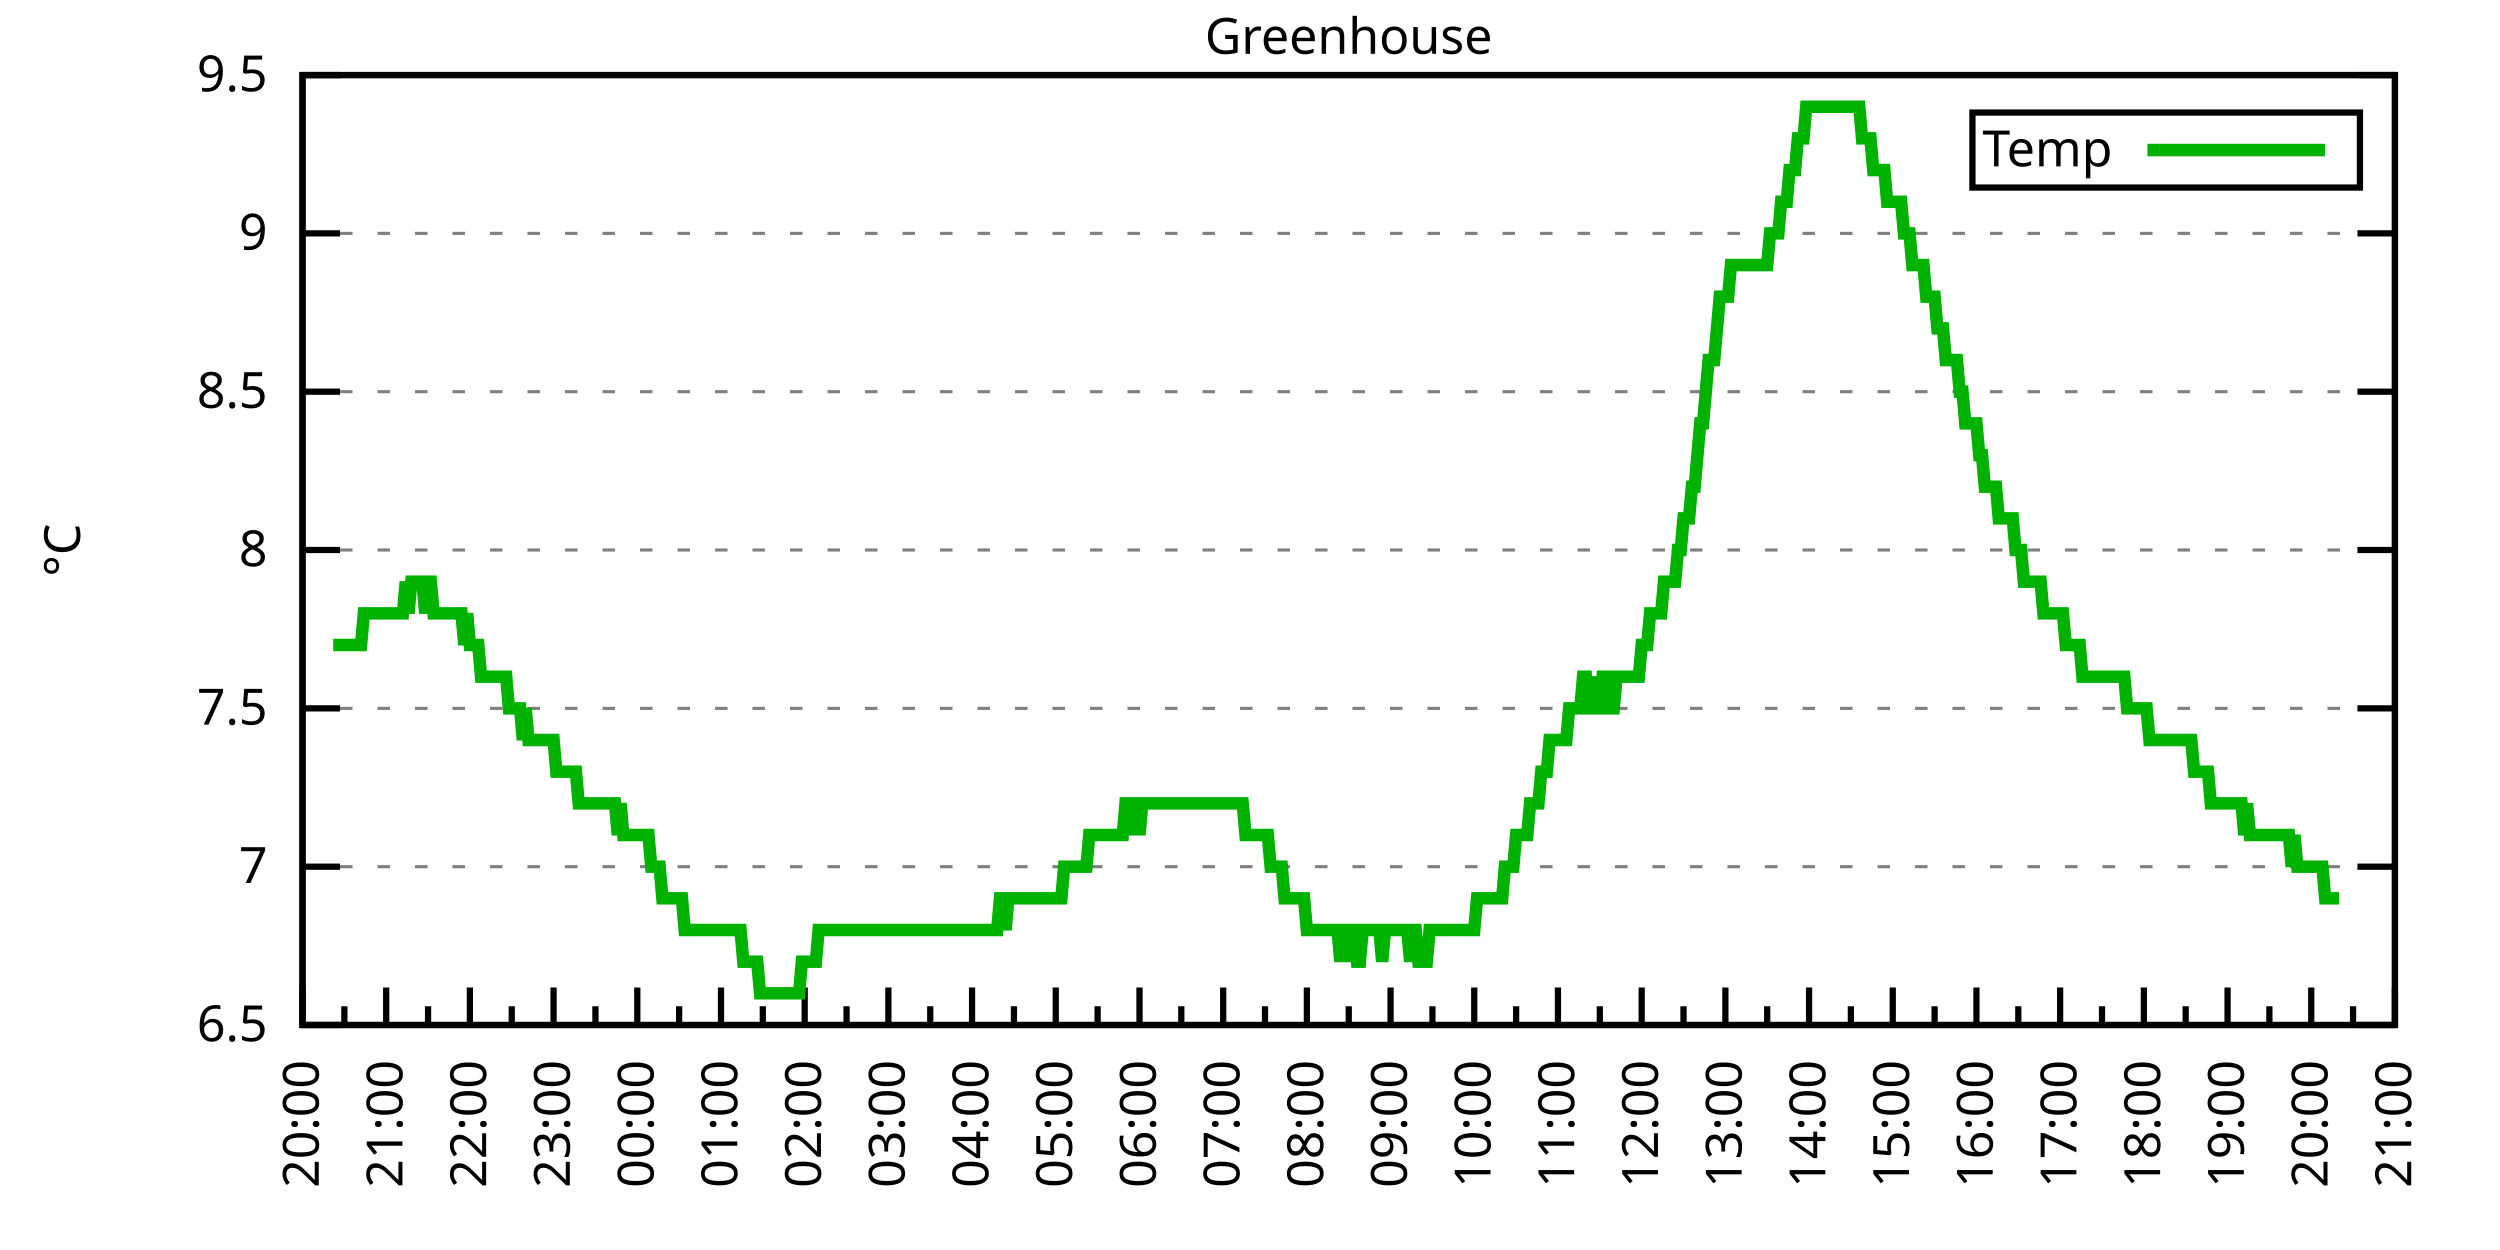
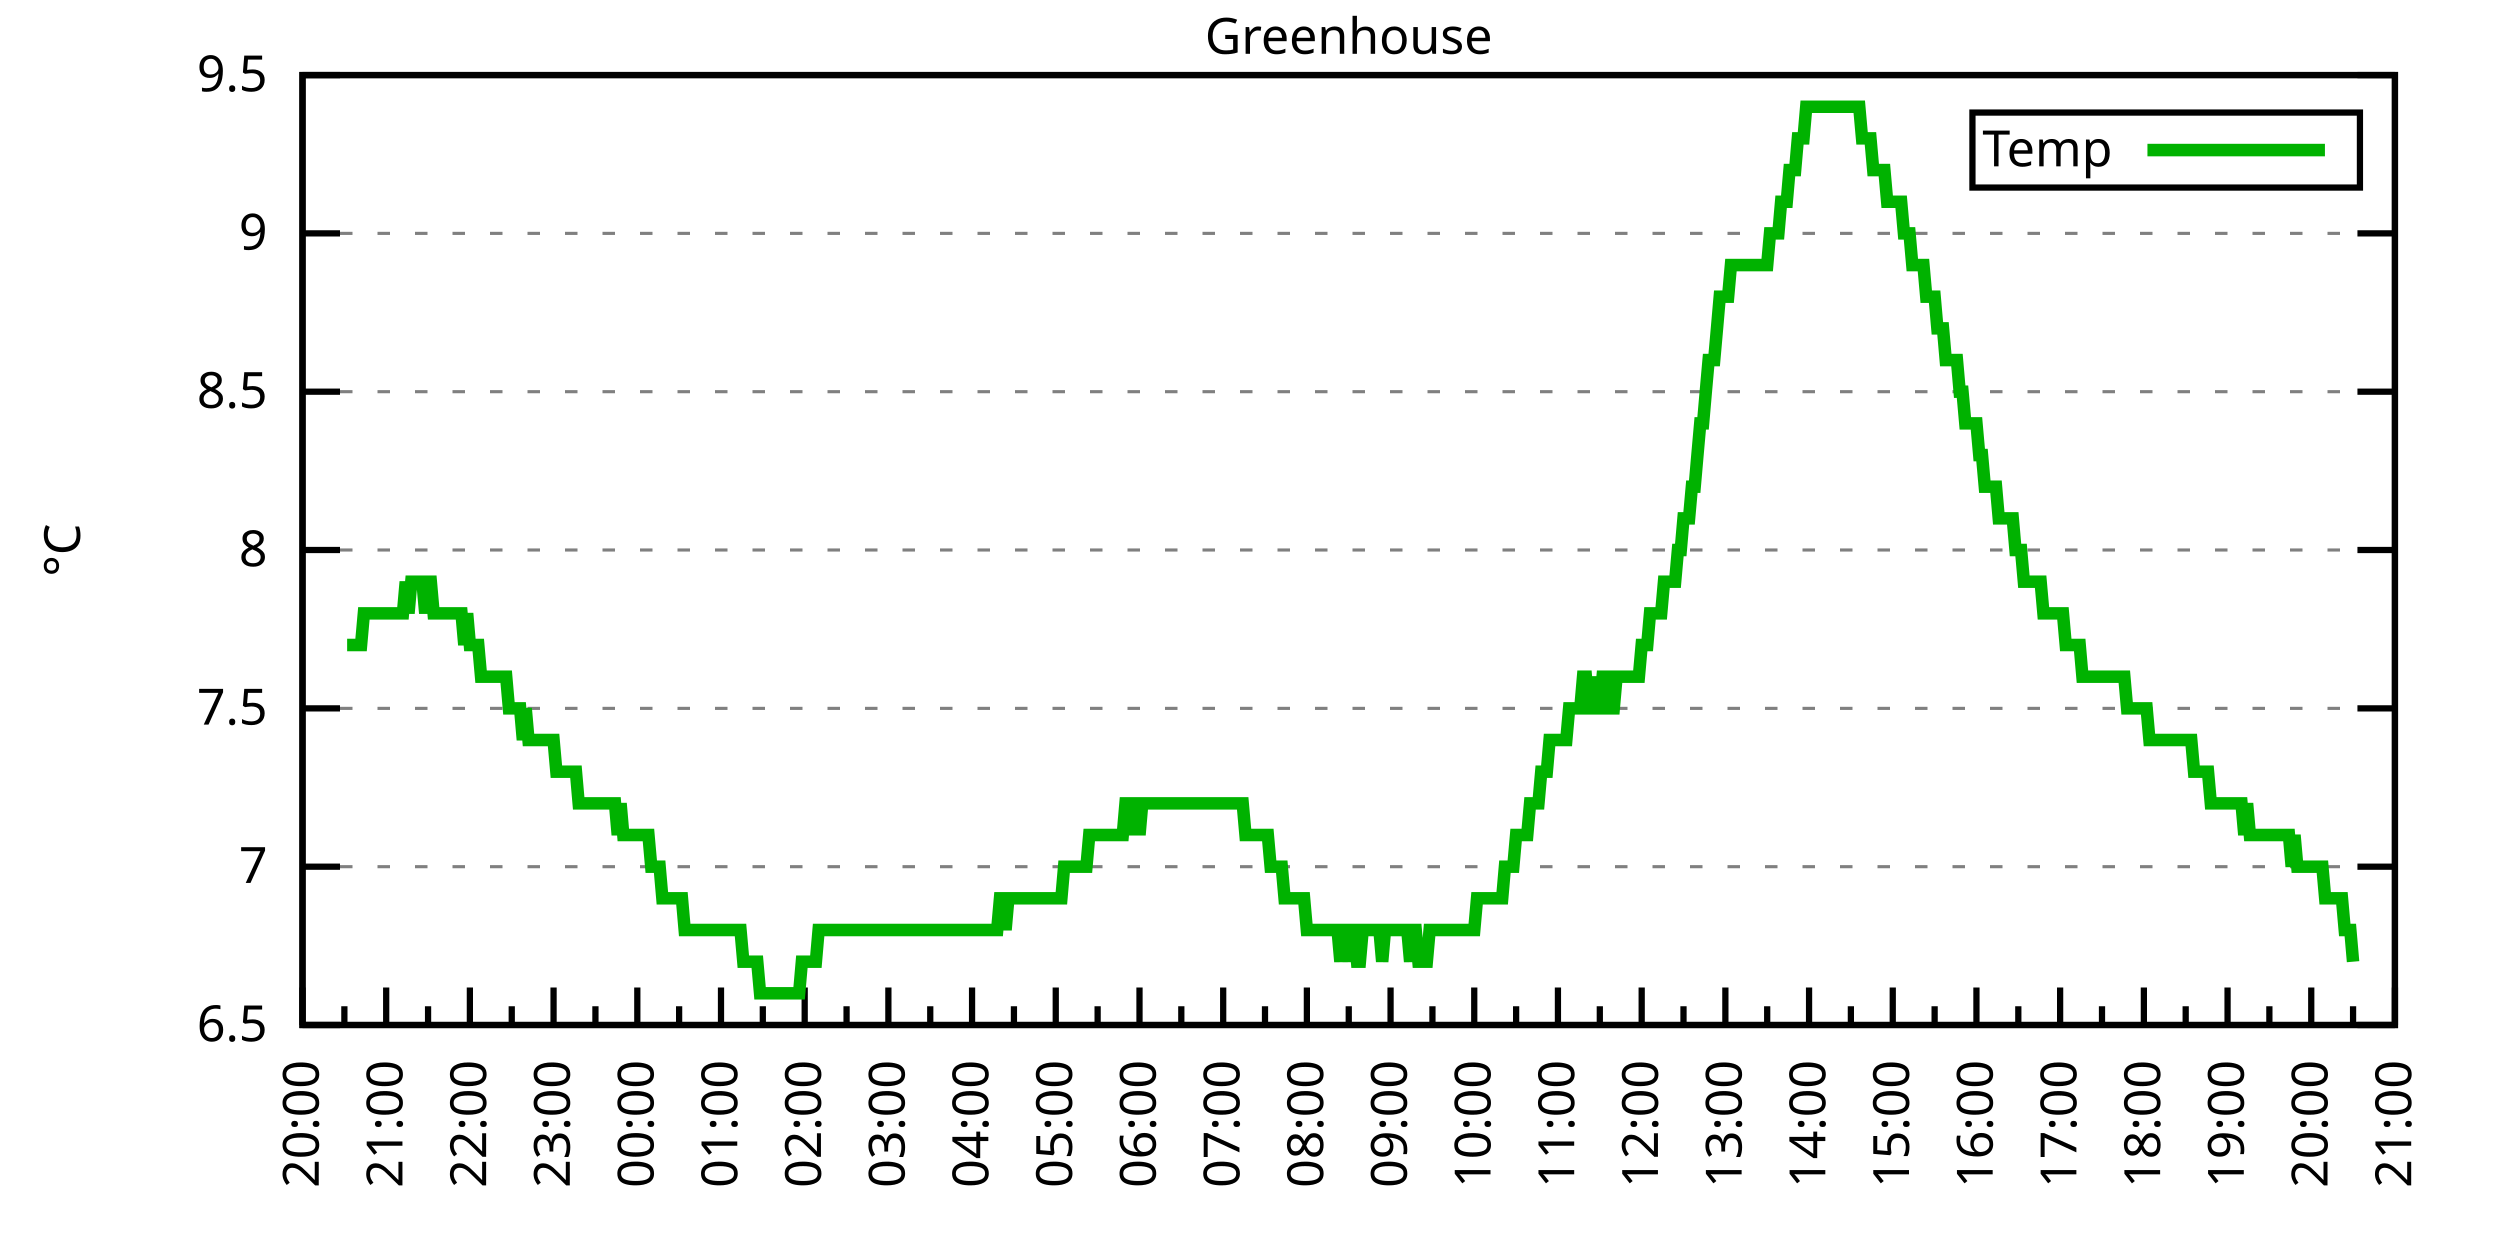
<svg xmlns="http://www.w3.org/2000/svg" xmlns:xlink="http://www.w3.org/1999/xlink" width="400" height="200" viewBox="0 0 400 200">
  <g id="gnuplot_canvas">
    <rect x="0" y="0" width="400" height="200" fill="none" />
    <defs>
      <circle id="gpDot" r="0.5" stroke-width="0.5" stroke="currentColor" />
      <path id="gpPt0" stroke-width="0.333" stroke="currentColor" d="M-1,0 h2 M0,-1 v2" />
      <path id="gpPt1" stroke-width="0.333" stroke="currentColor" d="M-1,-1 L1,1 M1,-1 L-1,1" />
      <path id="gpPt2" stroke-width="0.333" stroke="currentColor" d="M-1,0 L1,0 M0,-1 L0,1 M-1,-1 L1,1 M-1,1 L1,-1" />
      <rect id="gpPt3" stroke-width="0.333" stroke="currentColor" x="-1" y="-1" width="2" height="2" />
      <rect id="gpPt4" stroke-width="0.333" stroke="currentColor" fill="currentColor" x="-1" y="-1" width="2" height="2" />
      <circle id="gpPt5" stroke-width="0.333" stroke="currentColor" cx="0" cy="0" r="1" />
      <use xlink:href="#gpPt5" id="gpPt6" fill="currentColor" stroke="none" />
      <path id="gpPt7" stroke-width="0.333" stroke="currentColor" d="M0,-1.33 L-1.33,0.67 L1.33,0.67 z" />
      <use xlink:href="#gpPt7" id="gpPt8" fill="currentColor" stroke="none" />
      <use xlink:href="#gpPt7" id="gpPt9" stroke="currentColor" transform="rotate(180)" />
      <use xlink:href="#gpPt9" id="gpPt10" fill="currentColor" stroke="none" />
      <use xlink:href="#gpPt3" id="gpPt11" stroke="currentColor" transform="rotate(45)" />
      <use xlink:href="#gpPt11" id="gpPt12" fill="currentColor" stroke="none" />
      <path id="gpPt13" stroke-width="0.333" stroke="currentColor" d="M0,1.330 L1.265,0.411 L0.782,-1.067 L-0.782,-1.076 L-1.265,0.411 z" />
      <use xlink:href="#gpPt13" id="gpPt14" fill="currentColor" stroke="none" />
      <filter id="textbox" filterUnits="objectBoundingBox" x="0" y="0" height="1" width="1">
        <feFlood flood-color="white" flood-opacity="1" result="bgnd" />
        <feComposite in="SourceGraphic" in2="bgnd" operator="atop" />
      </filter>
      <filter id="greybox" filterUnits="objectBoundingBox" x="0" y="0" height="1" width="1">
        <feFlood flood-color="lightgrey" flood-opacity="1" result="grey" />
        <feComposite in="SourceGraphic" in2="grey" operator="atop" />
      </filter>
    </defs>
    <g fill="none" color="white" stroke="currentColor" stroke-width="1.00" stroke-linecap="butt" stroke-linejoin="miter">
</g>
    <g fill="none" color="black" stroke="currentColor" stroke-width="1.00" stroke-linecap="butt" stroke-linejoin="miter">
      <g stroke="none" shape-rendering="crispEdges">
        <polygon fill="rgb(255, 255, 255)" points="48.40,164.00 383.18,164.00 383.18,12.02 48.40,12.02 " />
      </g>
    </g>
    <g fill="none" color="black" stroke="currentColor" stroke-width="1.00" stroke-linecap="butt" stroke-linejoin="miter">
</g>
    <g fill="none" color="black" stroke="black" stroke-width="0.50" stroke-linecap="butt" stroke-linejoin="miter">
</g>
    <g fill="none" color="gray" stroke="currentColor" stroke-width="0.50" stroke-linecap="butt" stroke-linejoin="miter">
      <path stroke="gray" stroke-dasharray="2,4" class="gridline" d="M48.40,164.00 L383.19,164.00  " />
    </g>
    <g fill="none" color="gray" stroke="gray" stroke-width="1.00" stroke-linecap="butt" stroke-linejoin="miter">
</g>
    <g fill="none" color="black" stroke="currentColor" stroke-width="1.00" stroke-linecap="butt" stroke-linejoin="miter">
      <path stroke="black" d="M48.40,164.00 L54.40,164.00 M383.19,164.00 L377.19,164.00  " />
      <g transform="translate(42.80,166.60)" stroke="none" fill="black" font-family="Sans" font-size="8.00" text-anchor="end">
        <text>
          <tspan font-family="Sans"> 6.5</tspan>
        </text>
      </g>
    </g>
    <g fill="none" color="black" stroke="currentColor" stroke-width="1.00" stroke-linecap="butt" stroke-linejoin="miter">
</g>
    <g fill="none" color="black" stroke="black" stroke-width="0.50" stroke-linecap="butt" stroke-linejoin="miter">
</g>
    <g fill="none" color="gray" stroke="currentColor" stroke-width="0.50" stroke-linecap="butt" stroke-linejoin="miter">
      <path stroke="gray" stroke-dasharray="2,4" class="gridline" d="M48.40,138.67 L383.19,138.67  " />
    </g>
    <g fill="none" color="gray" stroke="gray" stroke-width="1.00" stroke-linecap="butt" stroke-linejoin="miter">
</g>
    <g fill="none" color="black" stroke="currentColor" stroke-width="1.00" stroke-linecap="butt" stroke-linejoin="miter">
      <path stroke="black" d="M48.40,138.67 L54.40,138.67 M383.19,138.67 L377.19,138.67  " />
      <g transform="translate(42.80,141.27)" stroke="none" fill="black" font-family="Sans" font-size="8.00" text-anchor="end">
        <text>
          <tspan font-family="Sans"> 7</tspan>
        </text>
      </g>
    </g>
    <g fill="none" color="black" stroke="currentColor" stroke-width="1.00" stroke-linecap="butt" stroke-linejoin="miter">
</g>
    <g fill="none" color="black" stroke="black" stroke-width="0.50" stroke-linecap="butt" stroke-linejoin="miter">
</g>
    <g fill="none" color="gray" stroke="currentColor" stroke-width="0.50" stroke-linecap="butt" stroke-linejoin="miter">
      <path stroke="gray" stroke-dasharray="2,4" class="gridline" d="M48.40,113.34 L383.19,113.34  " />
    </g>
    <g fill="none" color="gray" stroke="gray" stroke-width="1.00" stroke-linecap="butt" stroke-linejoin="miter">
</g>
    <g fill="none" color="black" stroke="currentColor" stroke-width="1.00" stroke-linecap="butt" stroke-linejoin="miter">
      <path stroke="black" d="M48.40,113.34 L54.40,113.34 M383.19,113.34 L377.19,113.34  " />
      <g transform="translate(42.80,115.94)" stroke="none" fill="black" font-family="Sans" font-size="8.00" text-anchor="end">
        <text>
          <tspan font-family="Sans"> 7.5</tspan>
        </text>
      </g>
    </g>
    <g fill="none" color="black" stroke="currentColor" stroke-width="1.00" stroke-linecap="butt" stroke-linejoin="miter">
</g>
    <g fill="none" color="black" stroke="black" stroke-width="0.50" stroke-linecap="butt" stroke-linejoin="miter">
</g>
    <g fill="none" color="gray" stroke="currentColor" stroke-width="0.50" stroke-linecap="butt" stroke-linejoin="miter">
      <path stroke="gray" stroke-dasharray="2,4" class="gridline" d="M48.40,88.00 L383.19,88.00  " />
    </g>
    <g fill="none" color="gray" stroke="gray" stroke-width="1.00" stroke-linecap="butt" stroke-linejoin="miter">
</g>
    <g fill="none" color="black" stroke="currentColor" stroke-width="1.00" stroke-linecap="butt" stroke-linejoin="miter">
      <path stroke="black" d="M48.40,88.00 L54.40,88.00 M383.19,88.00 L377.19,88.00  " />
      <g transform="translate(42.80,90.60)" stroke="none" fill="black" font-family="Sans" font-size="8.00" text-anchor="end">
        <text>
          <tspan font-family="Sans"> 8</tspan>
        </text>
      </g>
    </g>
    <g fill="none" color="black" stroke="currentColor" stroke-width="1.00" stroke-linecap="butt" stroke-linejoin="miter">
</g>
    <g fill="none" color="black" stroke="black" stroke-width="0.50" stroke-linecap="butt" stroke-linejoin="miter">
</g>
    <g fill="none" color="gray" stroke="currentColor" stroke-width="0.50" stroke-linecap="butt" stroke-linejoin="miter">
      <path stroke="gray" stroke-dasharray="2,4" class="gridline" d="M48.40,62.67 L383.19,62.67  " />
    </g>
    <g fill="none" color="gray" stroke="gray" stroke-width="1.00" stroke-linecap="butt" stroke-linejoin="miter">
</g>
    <g fill="none" color="black" stroke="currentColor" stroke-width="1.00" stroke-linecap="butt" stroke-linejoin="miter">
      <path stroke="black" d="M48.40,62.67 L54.40,62.67 M383.19,62.67 L377.19,62.67  " />
      <g transform="translate(42.80,65.27)" stroke="none" fill="black" font-family="Sans" font-size="8.00" text-anchor="end">
        <text>
          <tspan font-family="Sans"> 8.5</tspan>
        </text>
      </g>
    </g>
    <g fill="none" color="black" stroke="currentColor" stroke-width="1.00" stroke-linecap="butt" stroke-linejoin="miter">
</g>
    <g fill="none" color="black" stroke="black" stroke-width="0.50" stroke-linecap="butt" stroke-linejoin="miter">
</g>
    <g fill="none" color="gray" stroke="currentColor" stroke-width="0.50" stroke-linecap="butt" stroke-linejoin="miter">
      <path stroke="gray" stroke-dasharray="2,4" class="gridline" d="M48.40,37.34 L383.19,37.34  " />
    </g>
    <g fill="none" color="gray" stroke="gray" stroke-width="1.00" stroke-linecap="butt" stroke-linejoin="miter">
</g>
    <g fill="none" color="black" stroke="currentColor" stroke-width="1.00" stroke-linecap="butt" stroke-linejoin="miter">
      <path stroke="black" d="M48.40,37.34 L54.40,37.34 M383.19,37.34 L377.19,37.34  " />
      <g transform="translate(42.80,39.94)" stroke="none" fill="black" font-family="Sans" font-size="8.00" text-anchor="end">
        <text>
          <tspan font-family="Sans"> 9</tspan>
        </text>
      </g>
    </g>
    <g fill="none" color="black" stroke="currentColor" stroke-width="1.00" stroke-linecap="butt" stroke-linejoin="miter">
</g>
    <g fill="none" color="black" stroke="black" stroke-width="0.50" stroke-linecap="butt" stroke-linejoin="miter">
</g>
    <g fill="none" color="gray" stroke="currentColor" stroke-width="0.50" stroke-linecap="butt" stroke-linejoin="miter">
      <path stroke="gray" stroke-dasharray="2,4" class="gridline" d="M48.40,12.01 L383.19,12.01  " />
    </g>
    <g fill="none" color="gray" stroke="gray" stroke-width="1.00" stroke-linecap="butt" stroke-linejoin="miter">
</g>
    <g fill="none" color="black" stroke="currentColor" stroke-width="1.00" stroke-linecap="butt" stroke-linejoin="miter">
      <path stroke="black" d="M48.40,12.01 L54.40,12.01 M383.19,12.01 L377.19,12.01  " />
      <g transform="translate(42.80,14.61)" stroke="none" fill="black" font-family="Sans" font-size="8.00" text-anchor="end">
        <text>
          <tspan font-family="Sans"> 9.5</tspan>
        </text>
      </g>
    </g>
    <g fill="none" color="black" stroke="currentColor" stroke-width="1.00" stroke-linecap="butt" stroke-linejoin="miter">
      <path stroke="black" d="M48.40,164.00 L48.40,158.00  " />
      <g transform="translate(51.00,169.60) rotate(270)" stroke="none" fill="black" font-family="Sans" font-size="8.00" text-anchor="end">
        <text>
          <tspan font-family="Sans">20:00</tspan>
        </text>
      </g>
    </g>
    <g fill="none" color="black" stroke="currentColor" stroke-width="1.00" stroke-linecap="butt" stroke-linejoin="miter">
      <path stroke="black" d="M55.10,164.00 L55.10,161.00 M61.79,164.00 L61.79,158.00  " />
      <g transform="translate(64.39,169.60) rotate(270)" stroke="none" fill="black" font-family="Sans" font-size="8.00" text-anchor="end">
        <text>
          <tspan font-family="Sans">21:00</tspan>
        </text>
      </g>
    </g>
    <g fill="none" color="black" stroke="currentColor" stroke-width="1.00" stroke-linecap="butt" stroke-linejoin="miter">
      <path stroke="black" d="M68.49,164.00 L68.49,161.00 M75.18,164.00 L75.18,158.00  " />
      <g transform="translate(77.78,169.60) rotate(270)" stroke="none" fill="black" font-family="Sans" font-size="8.00" text-anchor="end">
        <text>
          <tspan font-family="Sans">22:00</tspan>
        </text>
      </g>
    </g>
    <g fill="none" color="black" stroke="currentColor" stroke-width="1.00" stroke-linecap="butt" stroke-linejoin="miter">
      <path stroke="black" d="M81.88,164.00 L81.88,161.00 M88.57,164.00 L88.57,158.00  " />
      <g transform="translate(91.17,169.60) rotate(270)" stroke="none" fill="black" font-family="Sans" font-size="8.00" text-anchor="end">
        <text>
          <tspan font-family="Sans">23:00</tspan>
        </text>
      </g>
    </g>
    <g fill="none" color="black" stroke="currentColor" stroke-width="1.00" stroke-linecap="butt" stroke-linejoin="miter">
      <path stroke="black" d="M95.27,164.00 L95.27,161.00 M101.97,164.00 L101.97,158.00  " />
      <g transform="translate(104.57,169.60) rotate(270)" stroke="none" fill="black" font-family="Sans" font-size="8.00" text-anchor="end">
        <text>
          <tspan font-family="Sans">00:00</tspan>
        </text>
      </g>
    </g>
    <g fill="none" color="black" stroke="currentColor" stroke-width="1.00" stroke-linecap="butt" stroke-linejoin="miter">
      <path stroke="black" d="M108.66,164.00 L108.66,161.00 M115.36,164.00 L115.36,158.00  " />
      <g transform="translate(117.96,169.60) rotate(270)" stroke="none" fill="black" font-family="Sans" font-size="8.00" text-anchor="end">
        <text>
          <tspan font-family="Sans">01:00</tspan>
        </text>
      </g>
    </g>
    <g fill="none" color="black" stroke="currentColor" stroke-width="1.00" stroke-linecap="butt" stroke-linejoin="miter">
      <path stroke="black" d="M122.05,164.00 L122.05,161.00 M128.75,164.00 L128.75,158.00  " />
      <g transform="translate(131.35,169.60) rotate(270)" stroke="none" fill="black" font-family="Sans" font-size="8.00" text-anchor="end">
        <text>
          <tspan font-family="Sans">02:00</tspan>
        </text>
      </g>
    </g>
    <g fill="none" color="black" stroke="currentColor" stroke-width="1.00" stroke-linecap="butt" stroke-linejoin="miter">
      <path stroke="black" d="M135.45,164.00 L135.45,161.00 M142.14,164.00 L142.14,158.00  " />
      <g transform="translate(144.74,169.60) rotate(270)" stroke="none" fill="black" font-family="Sans" font-size="8.00" text-anchor="end">
        <text>
          <tspan font-family="Sans">03:00</tspan>
        </text>
      </g>
    </g>
    <g fill="none" color="black" stroke="currentColor" stroke-width="1.00" stroke-linecap="butt" stroke-linejoin="miter">
      <path stroke="black" d="M148.84,164.00 L148.84,161.00 M155.53,164.00 L155.53,158.00  " />
      <g transform="translate(158.13,169.60) rotate(270)" stroke="none" fill="black" font-family="Sans" font-size="8.00" text-anchor="end">
        <text>
          <tspan font-family="Sans">04:00</tspan>
        </text>
      </g>
    </g>
    <g fill="none" color="black" stroke="currentColor" stroke-width="1.00" stroke-linecap="butt" stroke-linejoin="miter">
      <path stroke="black" d="M162.23,164.00 L162.23,161.00 M168.92,164.00 L168.92,158.00  " />
      <g transform="translate(171.52,169.60) rotate(270)" stroke="none" fill="black" font-family="Sans" font-size="8.00" text-anchor="end">
        <text>
          <tspan font-family="Sans">05:00</tspan>
        </text>
      </g>
    </g>
    <g fill="none" color="black" stroke="currentColor" stroke-width="1.00" stroke-linecap="butt" stroke-linejoin="miter">
      <path stroke="black" d="M175.62,164.00 L175.62,161.00 M182.32,164.00 L182.32,158.00  " />
      <g transform="translate(184.92,169.60) rotate(270)" stroke="none" fill="black" font-family="Sans" font-size="8.00" text-anchor="end">
        <text>
          <tspan font-family="Sans">06:00</tspan>
        </text>
      </g>
    </g>
    <g fill="none" color="black" stroke="currentColor" stroke-width="1.00" stroke-linecap="butt" stroke-linejoin="miter">
      <path stroke="black" d="M189.01,164.00 L189.01,161.00 M195.71,164.00 L195.71,158.00  " />
      <g transform="translate(198.31,169.60) rotate(270)" stroke="none" fill="black" font-family="Sans" font-size="8.00" text-anchor="end">
        <text>
          <tspan font-family="Sans">07:00</tspan>
        </text>
      </g>
    </g>
    <g fill="none" color="black" stroke="currentColor" stroke-width="1.00" stroke-linecap="butt" stroke-linejoin="miter">
      <path stroke="black" d="M202.40,164.00 L202.40,161.00 M209.10,164.00 L209.10,158.00  " />
      <g transform="translate(211.70,169.60) rotate(270)" stroke="none" fill="black" font-family="Sans" font-size="8.00" text-anchor="end">
        <text>
          <tspan font-family="Sans">08:00</tspan>
        </text>
      </g>
    </g>
    <g fill="none" color="black" stroke="currentColor" stroke-width="1.00" stroke-linecap="butt" stroke-linejoin="miter">
      <path stroke="black" d="M215.80,164.00 L215.80,161.00 M222.49,164.00 L222.49,158.00  " />
      <g transform="translate(225.09,169.60) rotate(270)" stroke="none" fill="black" font-family="Sans" font-size="8.00" text-anchor="end">
        <text>
          <tspan font-family="Sans">09:00</tspan>
        </text>
      </g>
    </g>
    <g fill="none" color="black" stroke="currentColor" stroke-width="1.00" stroke-linecap="butt" stroke-linejoin="miter">
      <path stroke="black" d="M229.19,164.00 L229.19,161.00 M235.88,164.00 L235.88,158.00  " />
      <g transform="translate(238.48,169.60) rotate(270)" stroke="none" fill="black" font-family="Sans" font-size="8.00" text-anchor="end">
        <text>
          <tspan font-family="Sans">10:00</tspan>
        </text>
      </g>
    </g>
    <g fill="none" color="black" stroke="currentColor" stroke-width="1.00" stroke-linecap="butt" stroke-linejoin="miter">
      <path stroke="black" d="M242.58,164.00 L242.58,161.00 M249.27,164.00 L249.27,158.00  " />
      <g transform="translate(251.87,169.60) rotate(270)" stroke="none" fill="black" font-family="Sans" font-size="8.00" text-anchor="end">
        <text>
          <tspan font-family="Sans">11:00</tspan>
        </text>
      </g>
    </g>
    <g fill="none" color="black" stroke="currentColor" stroke-width="1.00" stroke-linecap="butt" stroke-linejoin="miter">
      <path stroke="black" d="M255.97,164.00 L255.97,161.00 M262.67,164.00 L262.67,158.00  " />
      <g transform="translate(265.27,169.60) rotate(270)" stroke="none" fill="black" font-family="Sans" font-size="8.00" text-anchor="end">
        <text>
          <tspan font-family="Sans">12:00</tspan>
        </text>
      </g>
    </g>
    <g fill="none" color="black" stroke="currentColor" stroke-width="1.00" stroke-linecap="butt" stroke-linejoin="miter">
      <path stroke="black" d="M269.36,164.00 L269.36,161.00 M276.06,164.00 L276.06,158.00  " />
      <g transform="translate(278.66,169.60) rotate(270)" stroke="none" fill="black" font-family="Sans" font-size="8.00" text-anchor="end">
        <text>
          <tspan font-family="Sans">13:00</tspan>
        </text>
      </g>
    </g>
    <g fill="none" color="black" stroke="currentColor" stroke-width="1.00" stroke-linecap="butt" stroke-linejoin="miter">
      <path stroke="black" d="M282.75,164.00 L282.75,161.00 M289.45,164.00 L289.45,158.00  " />
      <g transform="translate(292.05,169.60) rotate(270)" stroke="none" fill="black" font-family="Sans" font-size="8.00" text-anchor="end">
        <text>
          <tspan font-family="Sans">14:00</tspan>
        </text>
      </g>
    </g>
    <g fill="none" color="black" stroke="currentColor" stroke-width="1.00" stroke-linecap="butt" stroke-linejoin="miter">
      <path stroke="black" d="M296.14,164.00 L296.14,161.00 M302.84,164.00 L302.84,158.00  " />
      <g transform="translate(305.44,169.60) rotate(270)" stroke="none" fill="black" font-family="Sans" font-size="8.00" text-anchor="end">
        <text>
          <tspan font-family="Sans">15:00</tspan>
        </text>
      </g>
    </g>
    <g fill="none" color="black" stroke="currentColor" stroke-width="1.00" stroke-linecap="butt" stroke-linejoin="miter">
      <path stroke="black" d="M309.54,164.00 L309.54,161.00 M316.23,164.00 L316.23,158.00  " />
      <g transform="translate(318.83,169.60) rotate(270)" stroke="none" fill="black" font-family="Sans" font-size="8.00" text-anchor="end">
        <text>
          <tspan font-family="Sans">16:00</tspan>
        </text>
      </g>
    </g>
    <g fill="none" color="black" stroke="currentColor" stroke-width="1.00" stroke-linecap="butt" stroke-linejoin="miter">
      <path stroke="black" d="M322.93,164.00 L322.93,161.00 M329.62,164.00 L329.62,158.00  " />
      <g transform="translate(332.22,169.60) rotate(270)" stroke="none" fill="black" font-family="Sans" font-size="8.00" text-anchor="end">
        <text>
          <tspan font-family="Sans">17:00</tspan>
        </text>
      </g>
    </g>
    <g fill="none" color="black" stroke="currentColor" stroke-width="1.00" stroke-linecap="butt" stroke-linejoin="miter">
      <path stroke="black" d="M336.32,164.00 L336.32,161.00 M343.02,164.00 L343.02,158.00  " />
      <g transform="translate(345.62,169.60) rotate(270)" stroke="none" fill="black" font-family="Sans" font-size="8.00" text-anchor="end">
        <text>
          <tspan font-family="Sans">18:00</tspan>
        </text>
      </g>
    </g>
    <g fill="none" color="black" stroke="currentColor" stroke-width="1.00" stroke-linecap="butt" stroke-linejoin="miter">
      <path stroke="black" d="M349.71,164.00 L349.71,161.00 M356.41,164.00 L356.41,158.00  " />
      <g transform="translate(359.01,169.60) rotate(270)" stroke="none" fill="black" font-family="Sans" font-size="8.00" text-anchor="end">
        <text>
          <tspan font-family="Sans">19:00</tspan>
        </text>
      </g>
    </g>
    <g fill="none" color="black" stroke="currentColor" stroke-width="1.00" stroke-linecap="butt" stroke-linejoin="miter">
      <path stroke="black" d="M363.10,164.00 L363.10,161.00 M369.80,164.00 L369.80,158.00  " />
      <g transform="translate(372.40,169.60) rotate(270)" stroke="none" fill="black" font-family="Sans" font-size="8.00" text-anchor="end">
        <text>
          <tspan font-family="Sans">20:00</tspan>
        </text>
      </g>
    </g>
    <g fill="none" color="black" stroke="currentColor" stroke-width="1.00" stroke-linecap="butt" stroke-linejoin="miter">
      <path stroke="black" d="M376.49,164.00 L376.49,161.00 M383.19,164.00 L383.19,158.00  " />
      <g transform="translate(385.79,169.60) rotate(270)" stroke="none" fill="black" font-family="Sans" font-size="8.00" text-anchor="end">
        <text>
          <tspan font-family="Sans">21:00</tspan>
        </text>
      </g>
    </g>
    <g fill="none" color="black" stroke="currentColor" stroke-width="1.00" stroke-linecap="butt" stroke-linejoin="miter">
</g>
    <g fill="none" color="black" stroke="currentColor" stroke-width="1.00" stroke-linecap="butt" stroke-linejoin="miter">
      <path stroke="black" d="M48.40,12.01 L48.40,164.00 L383.19,164.00 L383.19,12.01 L48.40,12.01 Z  " />
    </g>
    <g fill="none" color="black" stroke="currentColor" stroke-width="1.00" stroke-linecap="butt" stroke-linejoin="miter">
      <g transform="translate(12.80,88.01) rotate(270)" stroke="none" fill="black" font-family="Sans" font-size="8.00" text-anchor="middle">
        <text>
          <tspan font-family="Sans">°C</tspan>
        </text>
      </g>
    </g>
    <g fill="none" color="black" stroke="currentColor" stroke-width="1.00" stroke-linecap="butt" stroke-linejoin="miter">
</g>
    <g fill="none" color="black" stroke="currentColor" stroke-width="1.00" stroke-linecap="butt" stroke-linejoin="miter">
      <path stroke="black" d="M315.59,30.01 L315.59,18.01 L377.59,18.01 L377.59,30.01 L315.59,30.01 Z  " />
    </g>
    <g id="Greenhouse_plot_1">
      <g fill="none" color="white" stroke="black" stroke-width="2.00" stroke-linecap="butt" stroke-linejoin="miter">
</g>
      <g fill="none" color="black" stroke="currentColor" stroke-width="2.00" stroke-linecap="butt" stroke-linejoin="miter">
        <g transform="translate(337.99,26.61)" stroke="none" fill="black" font-family="Sans" font-size="8.00" text-anchor="end">
          <text>
            <tspan font-family="Sans">Temp</tspan>
          </text>
        </g>
      </g>
      <g fill="none" color="black" stroke="currentColor" stroke-width="2.00" stroke-linecap="butt" stroke-linejoin="miter">
-         <path stroke="rgb(  0, 178,   0)" d="M343.59,24.01 L371.99,24.01 M53.31,103.20 L53.76,103.20 L54.20,103.20 L54.65,103.20 L55.10,103.20 L55.54,103.20   L55.99,103.20 L56.43,103.20 L56.88,103.20 L57.33,103.20 L57.77,103.20 L58.22,98.14 L58.67,98.14 L59.11,98.14   L59.56,98.14 L60.01,98.14 L60.45,98.14 L60.90,98.14 L61.35,98.14 L61.79,98.14 L62.24,98.14 L62.68,98.14   L63.13,98.14 L63.58,98.14 L64.02,98.14 L64.47,98.14 L64.92,93.07 L65.36,98.14 L65.81,93.07 L66.26,93.07   L66.70,93.07 L67.15,93.07 L67.59,93.07 L68.04,98.14 L68.49,93.07 L68.93,93.07 L69.38,98.14 L69.83,98.14   L70.27,98.14 L70.72,98.14 L71.17,98.14 L71.61,98.14 L72.06,98.14 L72.50,98.14 L72.95,98.14 L73.40,98.14   L73.84,98.14 L74.29,103.20 L74.74,98.14 L75.18,103.20 L75.63,103.20 L76.08,103.20 L76.52,103.20 L76.97,108.27   L77.42,108.27 L77.86,108.27 L78.31,108.27 L78.75,108.27 L79.20,108.27 L79.65,108.27 L80.09,108.27 L80.54,108.27   L80.99,108.27 L81.43,113.34 L81.88,113.34 L82.33,113.34 L82.77,113.34 L83.22,113.34 L83.66,118.40 L84.11,113.34   L84.56,118.40 L85.00,118.40 L85.45,118.40 L85.90,118.40 L86.34,118.40 L86.79,118.40 L87.24,118.40 L87.68,118.40   L88.13,118.40 L88.57,118.40 L89.02,123.47 L89.47,123.47 L89.91,123.47 L90.36,123.47 L90.81,123.47 L91.25,123.47   L91.70,123.47 L92.15,123.47 L92.59,128.54 L93.04,128.54 L93.49,128.54 L93.93,128.54 L94.38,128.54 L94.82,128.54   L95.27,128.54 L95.72,128.54 L96.16,128.54 L96.61,128.54 L97.06,128.54 L97.50,128.54 L97.95,128.54 L98.40,128.54   L98.84,133.60 L99.29,128.54 L99.73,133.60 L100.18,133.60 L100.63,133.60 L101.07,133.60 L101.52,133.60 L101.97,133.60   L102.41,133.60 L102.86,133.60 L103.31,133.60 L103.75,133.60 L104.20,138.67 L104.64,138.67 L105.09,138.67 L105.54,138.67   L105.98,143.73 L106.43,143.73 L106.88,143.73 L107.32,143.73 L107.77,143.73 L108.22,143.73 L108.66,143.73 L109.11,143.73   L109.55,148.80 L110.00,148.80 L110.45,148.80 L110.89,148.80 L111.34,148.80 L111.79,148.80 L112.23,148.80 L112.68,148.80   L113.13,148.80 L113.57,148.80 L114.02,148.80 L114.47,148.80 L114.91,148.80 L115.36,148.80 L115.80,148.80 L116.25,148.80   L116.70,148.80 L117.14,148.80 L117.59,148.80 L118.04,148.80 L118.48,148.80 L118.93,153.87 L119.38,153.87 L119.82,153.87   L120.27,153.87 L120.71,153.87 L121.16,153.87 L121.61,158.93 L122.05,158.93 L122.50,158.93 L122.95,158.93 L123.39,158.93   L123.84,158.93 L124.29,158.93 L124.73,158.93 L125.18,158.93 L125.62,158.93 L126.07,158.93 L126.52,158.93 L126.96,158.93   L127.41,158.93 L127.86,158.93 L128.30,153.87 L128.75,153.87 L129.20,153.87 L129.64,153.87 L130.09,153.87 L130.54,153.87   L130.98,148.80 L131.43,148.80 L131.87,148.80 L132.32,148.80 L132.77,148.80 L133.21,148.80 L133.66,148.80 L134.11,148.80   L134.55,148.80 L135.00,148.80 L135.45,148.80 L135.89,148.80 L136.34,148.80 L136.78,148.80 L137.23,148.80 L137.68,148.80   L138.12,148.80 L138.57,148.80 L139.02,148.80 L139.46,148.80 L139.91,148.80 L140.36,148.80 L140.80,148.80 L141.25,148.80   L141.69,148.80 L142.14,148.80 L142.59,148.80 L143.03,148.80 L143.48,148.80 L143.93,148.80 L144.37,148.80 L144.82,148.80   L145.27,148.80 L145.71,148.80 L146.16,148.80 L146.61,148.80 L147.05,148.80 L147.50,148.80 L147.94,148.80 L148.39,148.80   L148.84,148.80 L149.28,148.80 L149.73,148.80 L150.18,148.80 L150.62,148.80 L151.07,148.80 L151.52,148.80 L151.96,148.80   L152.41,148.80 L152.85,148.80 L153.30,148.80 L153.75,148.80 L154.19,148.80 L154.64,148.80 L155.09,148.80 L155.53,148.80   L155.98,148.80 L156.43,148.80 L156.87,148.80 L157.32,148.80 L157.76,148.80 L158.21,148.80 L158.66,148.80 L159.10,148.80   L159.55,148.80 L160.00,143.73 L160.44,143.73 L160.89,148.80 L161.34,143.73 L161.78,143.73 L162.23,143.73 L162.67,143.73   L163.12,143.73 L163.57,143.73 L164.01,143.73 L164.46,143.73 L164.91,143.73 L165.35,143.73 L165.80,143.73 L166.25,143.73   L166.69,143.73 L167.14,143.73 L167.59,143.73 L168.03,143.73 L168.48,143.73 L168.92,143.73 L169.37,143.73 L169.82,143.73   L170.26,138.67 L170.71,138.67 L171.16,138.67 L171.60,138.67 L172.05,138.67 L172.50,138.67 L172.94,138.67 L173.39,138.67   L173.83,138.67 L174.28,133.60 L174.73,133.60 L175.17,133.60 L175.62,133.60 L176.07,133.60 L176.51,133.60 L176.96,133.60   L177.41,133.60 L177.85,133.60 L178.30,133.60 L178.74,133.60 L179.19,133.60 L179.64,133.60 L180.08,128.54 L180.53,128.54   L180.98,133.60 L181.42,128.54 L181.87,128.54 L182.32,133.60 L182.76,128.54 L183.21,128.54 L183.66,128.54 L184.10,128.54   L184.55,128.54 L184.99,128.54 L185.44,128.54 L185.89,128.54 L186.33,128.54 L186.78,128.54 L187.23,128.54 L187.67,128.54   L188.12,128.54 L188.57,128.54 L189.01,128.54 L189.46,128.54 L189.90,128.54 L190.35,128.54 L190.80,128.54 L191.24,128.54   L191.69,128.54 L192.14,128.54 L192.58,128.54 L193.03,128.54 L193.48,128.54 L193.92,128.54 L194.37,128.54 L194.81,128.54   L195.26,128.54 L195.71,128.54 L196.15,128.54 L196.60,128.54 L197.05,128.54 L197.49,128.54 L197.94,128.54 L198.39,128.54   L198.83,128.54 L199.28,133.60 L199.73,133.60 L200.17,133.60 L200.62,133.60 L201.06,133.60 L201.51,133.60 L201.96,133.60   L202.40,133.60 L202.85,133.60 L203.30,138.67 L203.74,138.67 L204.19,138.67 L204.64,138.67 L205.08,138.67 L205.53,143.73   L205.97,143.73 L206.42,143.73 L206.87,143.73 L207.31,143.73 L207.76,143.73 L208.21,143.73 L208.65,143.73 L209.10,148.80   L209.55,148.80 L209.99,148.80 L210.44,148.80 L210.88,148.80 L211.33,148.80 L211.78,148.80 L212.22,148.80 L212.67,148.80   L213.12,148.80 L213.56,148.80 L214.01,148.80 L214.46,153.87 L214.90,148.80 L215.35,148.80 L215.80,153.87 L216.24,148.80   L216.69,148.80 L217.13,153.87 L217.58,153.87 L218.03,148.80 L218.47,148.80 L218.92,148.80 L219.37,148.80 L219.81,148.80   L220.26,148.80 L220.71,148.80 L221.15,153.87 L221.60,148.80 L222.04,148.80 L222.49,148.80 L222.94,148.80 L223.38,148.80   L223.83,148.80 L224.28,148.80 L224.72,148.80 L225.17,148.80 L225.62,153.87 L226.06,148.80 L226.51,148.80 L226.95,153.87   L227.40,153.87 L227.85,153.87 L228.29,153.87 L228.74,148.80 L229.19,148.80 L229.63,148.80 L230.08,148.80 L230.53,148.80   L230.97,148.80 L231.42,148.80 L231.86,148.80 L232.31,148.80 L232.76,148.80 L233.20,148.80 L233.65,148.80 L234.10,148.80   L234.54,148.80 L234.99,148.80 L235.44,148.80 L235.88,148.80 L236.33,143.73 L236.78,143.73 L237.22,143.73 L237.67,143.73   L238.11,143.73 L238.56,143.73 L239.01,143.73 L239.45,143.73 L239.90,143.73 L240.35,143.73 L240.79,138.67 L241.24,138.67   L241.69,138.67 L242.13,138.67 L242.58,133.60 L243.02,133.60 L243.47,133.60 L243.92,133.60 L244.36,133.60 L244.81,128.54   L245.26,128.54 L245.70,128.54 L246.15,128.54 L246.60,123.47 L247.04,123.47 L247.49,123.47 L247.93,118.40 L248.38,118.40   L248.83,118.40 L249.27,118.40 L249.72,118.40 L250.17,118.40 L250.61,118.40 L251.06,113.34 L251.51,113.34 L251.95,113.34   L252.40,113.34 L252.85,113.34 L253.29,108.27 L253.74,108.27 L254.18,113.34 L254.63,113.34 L255.08,108.27 L255.52,113.34   L255.97,113.34 L256.42,108.27 L256.86,108.27 L257.31,108.27 L257.76,113.34 L258.20,113.34 L258.65,108.27 L259.09,108.27   L259.54,108.27 L259.99,108.27 L260.43,108.27 L260.88,108.27 L261.33,108.27 L261.77,108.27 L262.22,108.27 L262.67,103.20   L263.11,103.20 L263.56,103.20 L264.00,98.14 L264.45,98.14 L264.90,98.14 L265.34,98.14 L265.79,98.14 L266.24,93.07   L266.68,93.07 L267.13,93.07 L267.58,93.07 L268.02,93.07 L268.47,88.00 L268.92,88.00 L269.36,82.94 L269.81,82.94   L270.25,82.94 L270.70,77.87 L271.15,77.87 L271.59,72.81 L272.04,67.74 L272.49,67.74 L272.93,62.67 L273.38,57.61   L273.83,57.61 L274.27,57.61 L274.72,52.54 L275.16,47.47 L275.61,47.47 L276.06,47.47 L276.50,47.47 L276.95,42.41   L277.40,42.41 L277.84,42.41 L278.29,42.41 L278.74,42.41 L279.18,42.41 L279.63,42.41 L280.07,42.41 L280.52,42.41   L280.97,42.41 L281.41,42.41 L281.86,42.41 L282.31,42.41 L282.75,42.41 L283.20,37.34 L283.65,37.34 L284.09,37.34   L284.54,37.34 L284.98,32.28 L285.43,32.28 L285.88,32.28 L286.32,27.21 L286.77,27.21 L287.22,27.21 L287.66,22.14   L288.11,22.14 L288.56,22.14 L289.00,17.08 L289.45,17.08 L289.90,17.08 L290.34,17.08 L290.79,17.08 L291.23,17.08   L291.68,17.08 L292.13,17.08 L292.57,17.08 L293.02,17.08 L293.47,17.08 L293.91,17.08 L294.36,17.08 L294.81,17.08   L295.25,17.08 L295.70,17.08 L296.14,17.08 L296.59,17.08 L297.04,17.08 L297.48,17.08 L297.93,22.14 L298.38,22.14   L298.82,22.14 L299.27,22.14 L299.72,27.21 L300.16,27.21 L300.61,27.21 L301.05,27.21 L301.50,27.21 L301.95,32.28   L302.39,32.28 L302.84,32.28 L303.29,32.28 L303.73,32.28 L304.18,32.28 L304.63,37.34 L305.07,37.34 L305.52,37.34   L305.97,42.41 L306.41,42.41 L306.86,42.41 L307.30,42.41 L307.75,42.41 L308.20,47.47 L308.64,47.47 L309.09,47.47   L309.54,47.47 L309.98,52.54 L310.43,52.54 L310.88,52.54 L311.32,57.61 L311.77,57.61 L312.21,57.61 L312.66,57.61   L313.11,57.61 L313.55,62.67 L314.00,62.67 L314.45,67.74 L314.89,67.74 L315.34,67.74 L315.79,67.74 L316.23,67.74   L316.68,72.81 L317.12,72.81 L317.57,77.87 L318.02,77.87 L318.46,77.87 L318.91,77.87 L319.36,77.87 L319.80,82.94   L320.25,82.94 L320.70,82.94 L321.14,82.94 L321.59,82.94 L322.04,82.94 L322.48,88.00 L322.93,88.00 L323.37,88.00   L323.82,93.07 L324.27,93.07 L324.71,93.07 L325.16,93.07 L325.61,93.07 L326.05,93.07 L326.50,93.07 L326.95,98.14   L327.39,98.14 L327.84,98.14 L328.28,98.14 L328.73,98.14 L329.18,98.14 L329.62,98.14 L330.07,98.14 L330.52,103.20   L330.96,103.20 L331.41,103.20 L331.86,103.20 L332.30,103.20 L332.75,103.20 L333.19,108.27 L333.64,108.27 L334.09,108.27   L334.53,108.27 L334.98,108.27 L335.43,108.27 L335.87,108.27 L336.32,108.27 L336.77,108.27 L337.21,108.27 L337.66,108.27   L338.10,108.27 L338.55,108.27 L339.00,108.27 L339.44,108.27 L339.89,108.27 L340.34,113.34 L340.78,113.34 L341.23,113.34   L341.68,113.34 L342.12,113.34 L342.57,113.34 L343.02,113.34 L343.46,113.34 L343.91,118.40 L344.35,118.40 L344.80,118.40   L345.25,118.40 L345.69,118.40 L346.14,118.40 L346.59,118.40 L347.03,118.40 L347.48,118.40 L347.93,118.40 L348.37,118.40   L348.82,118.40 L349.26,118.40 L349.71,118.40 L350.16,118.40 L350.60,118.40 L351.05,123.47 L351.50,123.47 L351.94,123.47   L352.39,123.47 L352.84,123.47 L353.28,123.47 L353.73,128.54 L354.17,128.54 L354.62,128.54 L355.07,128.54 L355.51,128.54   L355.96,128.54 L356.41,128.54 L356.85,128.54 L357.30,128.54 L357.75,128.54 L358.19,128.54 L358.64,128.54 L359.09,133.60   L359.53,128.54 L359.98,133.60 L360.42,133.60 L360.87,133.60 L361.32,133.60 L361.76,133.60 L362.21,133.60 L362.66,133.60   L363.10,133.60 L363.55,133.60 L364.00,133.60 L364.44,133.60 L364.89,133.60 L365.33,133.60 L365.78,133.60 L366.23,133.60   L366.67,138.67 L367.12,133.60 L367.57,138.67 L368.01,138.67 L368.46,138.67 L368.91,138.67 L369.35,138.67 L369.80,138.67   L370.24,138.67 L370.69,138.67 L371.14,138.67 L371.58,138.67 L372.03,143.73 L372.48,143.73 L372.92,143.73 L373.37,143.73   L373.82,143.73 L374.26,143.73  " />
+         <path stroke="rgb(  0, 178,   0)" d="M343.59,24.01 L371.99,24.01 M55.54,103.20 L55.99,103.20 L56.43,103.20 L56.88,103.20 L57.33,103.20 L57.77,103.20   L58.22,98.14 L58.67,98.14 L59.11,98.14 L59.56,98.14 L60.01,98.14 L60.45,98.14 L60.90,98.14 L61.35,98.14   L61.79,98.14 L62.24,98.14 L62.68,98.14 L63.13,98.14 L63.58,98.14 L64.02,98.14 L64.47,98.14 L64.92,93.07   L65.36,98.14 L65.81,93.07 L66.26,93.07 L66.70,93.07 L67.15,93.07 L67.59,93.07 L68.04,98.14 L68.49,93.07   L68.93,93.07 L69.38,98.14 L69.83,98.14 L70.27,98.14 L70.72,98.14 L71.17,98.14 L71.61,98.14 L72.06,98.14   L72.50,98.14 L72.95,98.14 L73.40,98.14 L73.84,98.14 L74.29,103.20 L74.74,98.14 L75.18,103.20 L75.63,103.20   L76.08,103.20 L76.52,103.20 L76.97,108.27 L77.42,108.27 L77.86,108.27 L78.31,108.27 L78.75,108.27 L79.20,108.27   L79.65,108.27 L80.09,108.27 L80.54,108.27 L80.99,108.27 L81.43,113.34 L81.88,113.34 L82.33,113.34 L82.77,113.34   L83.22,113.34 L83.66,118.40 L84.11,113.34 L84.56,118.40 L85.00,118.40 L85.45,118.40 L85.90,118.40 L86.34,118.40   L86.79,118.40 L87.24,118.40 L87.68,118.40 L88.13,118.40 L88.57,118.40 L89.02,123.47 L89.47,123.47 L89.91,123.47   L90.36,123.47 L90.81,123.47 L91.25,123.47 L91.70,123.47 L92.15,123.47 L92.59,128.54 L93.04,128.54 L93.49,128.54   L93.93,128.54 L94.38,128.54 L94.82,128.54 L95.27,128.54 L95.72,128.54 L96.16,128.54 L96.61,128.54 L97.06,128.54   L97.50,128.54 L97.95,128.54 L98.40,128.54 L98.84,133.60 L99.29,128.54 L99.73,133.60 L100.18,133.60 L100.63,133.60   L101.07,133.60 L101.52,133.60 L101.97,133.60 L102.41,133.60 L102.86,133.60 L103.31,133.60 L103.75,133.60 L104.20,138.67   L104.64,138.67 L105.09,138.67 L105.54,138.67 L105.98,143.73 L106.43,143.73 L106.88,143.73 L107.32,143.73 L107.77,143.73   L108.22,143.73 L108.66,143.73 L109.11,143.73 L109.55,148.80 L110.00,148.80 L110.45,148.80 L110.89,148.80 L111.34,148.80   L111.79,148.80 L112.23,148.80 L112.68,148.80 L113.13,148.80 L113.57,148.80 L114.02,148.80 L114.47,148.80 L114.91,148.80   L115.36,148.80 L115.80,148.80 L116.25,148.80 L116.70,148.80 L117.14,148.80 L117.59,148.80 L118.04,148.80 L118.48,148.80   L118.93,153.87 L119.38,153.87 L119.82,153.87 L120.27,153.87 L120.71,153.87 L121.16,153.87 L121.61,158.93 L122.05,158.93   L122.50,158.93 L122.95,158.93 L123.39,158.93 L123.84,158.93 L124.29,158.93 L124.73,158.93 L125.18,158.93 L125.62,158.93   L126.07,158.93 L126.52,158.93 L126.96,158.93 L127.41,158.93 L127.86,158.93 L128.30,153.87 L128.75,153.87 L129.20,153.87   L129.64,153.87 L130.09,153.87 L130.54,153.87 L130.98,148.80 L131.43,148.80 L131.87,148.80 L132.32,148.80 L132.77,148.80   L133.21,148.80 L133.66,148.80 L134.11,148.80 L134.55,148.80 L135.00,148.80 L135.45,148.80 L135.89,148.80 L136.34,148.80   L136.78,148.80 L137.23,148.80 L137.68,148.80 L138.12,148.80 L138.57,148.80 L139.02,148.80 L139.46,148.80 L139.91,148.80   L140.36,148.80 L140.80,148.80 L141.25,148.80 L141.69,148.80 L142.14,148.80 L142.59,148.80 L143.03,148.80 L143.48,148.80   L143.93,148.80 L144.37,148.80 L144.82,148.80 L145.27,148.80 L145.71,148.80 L146.16,148.80 L146.61,148.80 L147.05,148.80   L147.50,148.80 L147.94,148.80 L148.39,148.80 L148.84,148.80 L149.28,148.80 L149.73,148.80 L150.18,148.80 L150.62,148.80   L151.07,148.80 L151.52,148.80 L151.96,148.80 L152.41,148.80 L152.85,148.80 L153.30,148.80 L153.75,148.80 L154.19,148.80   L154.64,148.80 L155.09,148.80 L155.53,148.80 L155.98,148.80 L156.43,148.80 L156.87,148.80 L157.32,148.80 L157.76,148.80   L158.21,148.80 L158.66,148.80 L159.10,148.80 L159.55,148.80 L160.00,143.73 L160.44,143.73 L160.89,148.80 L161.34,143.73   L161.78,143.73 L162.23,143.73 L162.67,143.73 L163.12,143.73 L163.57,143.73 L164.01,143.73 L164.46,143.73 L164.91,143.73   L165.35,143.73 L165.80,143.73 L166.25,143.73 L166.69,143.73 L167.14,143.73 L167.59,143.73 L168.03,143.73 L168.48,143.73   L168.92,143.73 L169.37,143.73 L169.82,143.73 L170.26,138.67 L170.71,138.67 L171.16,138.67 L171.60,138.67 L172.05,138.67   L172.50,138.67 L172.94,138.67 L173.39,138.67 L173.83,138.67 L174.28,133.60 L174.73,133.60 L175.17,133.60 L175.62,133.60   L176.07,133.60 L176.51,133.60 L176.96,133.60 L177.41,133.60 L177.85,133.60 L178.30,133.60 L178.74,133.60 L179.19,133.60   L179.64,133.60 L180.08,128.54 L180.53,128.54 L180.98,133.60 L181.42,128.54 L181.87,128.54 L182.32,133.60 L182.76,128.54   L183.21,128.54 L183.66,128.54 L184.10,128.54 L184.55,128.54 L184.99,128.54 L185.44,128.54 L185.89,128.54 L186.33,128.54   L186.78,128.54 L187.23,128.54 L187.67,128.54 L188.12,128.54 L188.57,128.54 L189.01,128.54 L189.46,128.54 L189.90,128.54   L190.35,128.54 L190.80,128.54 L191.24,128.54 L191.69,128.54 L192.14,128.54 L192.58,128.54 L193.03,128.54 L193.48,128.54   L193.92,128.54 L194.37,128.54 L194.81,128.54 L195.26,128.54 L195.71,128.54 L196.15,128.54 L196.60,128.54 L197.05,128.54   L197.49,128.54 L197.94,128.54 L198.39,128.54 L198.83,128.54 L199.28,133.60 L199.73,133.60 L200.17,133.60 L200.62,133.60   L201.06,133.60 L201.51,133.60 L201.96,133.60 L202.40,133.60 L202.85,133.60 L203.30,138.67 L203.74,138.67 L204.19,138.67   L204.64,138.67 L205.08,138.67 L205.53,143.73 L205.97,143.73 L206.42,143.73 L206.87,143.73 L207.31,143.73 L207.76,143.73   L208.21,143.73 L208.65,143.73 L209.10,148.80 L209.55,148.80 L209.99,148.80 L210.44,148.80 L210.88,148.80 L211.33,148.80   L211.78,148.80 L212.22,148.80 L212.67,148.80 L213.12,148.80 L213.56,148.80 L214.01,148.80 L214.46,153.87 L214.90,148.80   L215.35,148.80 L215.80,153.87 L216.24,148.80 L216.69,148.80 L217.13,153.87 L217.58,153.87 L218.03,148.80 L218.47,148.80   L218.92,148.80 L219.37,148.80 L219.81,148.80 L220.26,148.80 L220.71,148.80 L221.15,153.87 L221.60,148.80 L222.04,148.80   L222.49,148.80 L222.94,148.80 L223.38,148.80 L223.83,148.80 L224.28,148.80 L224.72,148.80 L225.17,148.80 L225.62,153.87   L226.06,148.80 L226.51,148.80 L226.95,153.87 L227.40,153.87 L227.85,153.87 L228.29,153.87 L228.74,148.80 L229.19,148.80   L229.63,148.80 L230.08,148.80 L230.53,148.80 L230.97,148.80 L231.42,148.80 L231.86,148.80 L232.31,148.80 L232.76,148.80   L233.20,148.80 L233.65,148.80 L234.10,148.80 L234.54,148.80 L234.99,148.80 L235.44,148.80 L235.88,148.80 L236.33,143.73   L236.78,143.73 L237.22,143.73 L237.67,143.73 L238.11,143.73 L238.56,143.73 L239.01,143.73 L239.45,143.73 L239.90,143.73   L240.35,143.73 L240.79,138.67 L241.24,138.67 L241.69,138.67 L242.13,138.67 L242.58,133.60 L243.02,133.60 L243.47,133.60   L243.92,133.60 L244.36,133.60 L244.81,128.54 L245.26,128.54 L245.70,128.54 L246.15,128.54 L246.60,123.47 L247.04,123.47   L247.49,123.47 L247.93,118.40 L248.38,118.40 L248.83,118.40 L249.27,118.40 L249.72,118.40 L250.17,118.40 L250.61,118.40   L251.06,113.34 L251.51,113.34 L251.95,113.34 L252.40,113.34 L252.85,113.34 L253.29,108.27 L253.74,108.27 L254.18,113.34   L254.63,113.34 L255.08,108.27 L255.52,113.34 L255.97,113.34 L256.42,108.27 L256.86,108.27 L257.31,108.27 L257.76,113.34   L258.20,113.34 L258.65,108.27 L259.09,108.27 L259.54,108.27 L259.99,108.27 L260.43,108.27 L260.88,108.27 L261.33,108.27   L261.77,108.27 L262.22,108.27 L262.67,103.20 L263.11,103.20 L263.56,103.20 L264.00,98.14 L264.45,98.14 L264.90,98.14   L265.34,98.14 L265.79,98.14 L266.24,93.07 L266.68,93.07 L267.13,93.07 L267.58,93.07 L268.02,93.07 L268.47,88.00   L268.92,88.00 L269.36,82.94 L269.81,82.94 L270.25,82.94 L270.70,77.87 L271.15,77.87 L271.59,72.81 L272.04,67.74   L272.49,67.74 L272.93,62.67 L273.38,57.61 L273.83,57.61 L274.27,57.61 L274.72,52.54 L275.16,47.47 L275.61,47.47   L276.06,47.47 L276.50,47.47 L276.95,42.41 L277.40,42.41 L277.84,42.41 L278.29,42.41 L278.74,42.41 L279.18,42.41   L279.63,42.41 L280.07,42.41 L280.52,42.41 L280.97,42.41 L281.41,42.41 L281.86,42.41 L282.31,42.41 L282.75,42.41   L283.20,37.34 L283.65,37.34 L284.09,37.34 L284.54,37.34 L284.98,32.28 L285.43,32.28 L285.88,32.28 L286.32,27.21   L286.77,27.21 L287.22,27.21 L287.66,22.14 L288.11,22.14 L288.56,22.14 L289.00,17.08 L289.45,17.08 L289.90,17.08   L290.34,17.08 L290.79,17.08 L291.23,17.08 L291.68,17.08 L292.13,17.08 L292.57,17.08 L293.02,17.08 L293.47,17.08   L293.91,17.08 L294.36,17.08 L294.81,17.08 L295.25,17.08 L295.70,17.08 L296.14,17.08 L296.59,17.08 L297.04,17.08   L297.48,17.08 L297.93,22.14 L298.38,22.14 L298.82,22.14 L299.27,22.14 L299.72,27.21 L300.16,27.21 L300.61,27.21   L301.05,27.21 L301.50,27.21 L301.95,32.28 L302.39,32.28 L302.84,32.28 L303.29,32.28 L303.73,32.28 L304.18,32.28   L304.63,37.34 L305.07,37.34 L305.52,37.34 L305.97,42.41 L306.41,42.41 L306.86,42.41 L307.30,42.41 L307.75,42.41   L308.20,47.47 L308.64,47.47 L309.09,47.47 L309.54,47.47 L309.98,52.54 L310.43,52.54 L310.88,52.54 L311.32,57.61   L311.77,57.61 L312.21,57.61 L312.66,57.61 L313.11,57.61 L313.55,62.67 L314.00,62.67 L314.45,67.74 L314.89,67.74   L315.34,67.74 L315.79,67.74 L316.23,67.74 L316.68,72.81 L317.12,72.81 L317.57,77.87 L318.02,77.87 L318.46,77.87   L318.91,77.87 L319.36,77.87 L319.80,82.94 L320.25,82.94 L320.70,82.94 L321.14,82.94 L321.59,82.94 L322.04,82.94   L322.48,88.00 L322.93,88.00 L323.37,88.00 L323.82,93.07 L324.27,93.07 L324.71,93.07 L325.16,93.07 L325.61,93.07   L326.05,93.07 L326.50,93.07 L326.95,98.14 L327.39,98.14 L327.84,98.14 L328.28,98.14 L328.73,98.14 L329.18,98.14   L329.62,98.14 L330.07,98.14 L330.52,103.20 L330.96,103.20 L331.41,103.20 L331.86,103.20 L332.30,103.20 L332.75,103.20   L333.19,108.27 L333.64,108.27 L334.09,108.27 L334.53,108.27 L334.98,108.27 L335.43,108.27 L335.87,108.27 L336.32,108.27   L336.77,108.27 L337.21,108.27 L337.66,108.27 L338.10,108.27 L338.55,108.27 L339.00,108.27 L339.44,108.27 L339.89,108.27   L340.34,113.34 L340.78,113.34 L341.23,113.34 L341.68,113.34 L342.12,113.34 L342.57,113.34 L343.02,113.34 L343.46,113.34   L343.91,118.40 L344.35,118.40 L344.80,118.40 L345.25,118.40 L345.69,118.40 L346.14,118.40 L346.59,118.40 L347.03,118.40   L347.48,118.40 L347.93,118.40 L348.37,118.40 L348.82,118.40 L349.26,118.40 L349.71,118.40 L350.16,118.40 L350.60,118.40   L351.05,123.47 L351.50,123.47 L351.94,123.47 L352.39,123.47 L352.84,123.47 L353.28,123.47 L353.73,128.54 L354.17,128.54   L354.62,128.54 L355.07,128.54 L355.51,128.54 L355.96,128.54 L356.41,128.54 L356.85,128.54 L357.30,128.54 L357.75,128.54   L358.19,128.54 L358.64,128.54 L359.09,133.60 L359.53,128.54 L359.98,133.60 L360.42,133.60 L360.87,133.60 L361.32,133.60   L361.76,133.60 L362.21,133.60 L362.66,133.60 L363.10,133.60 L363.55,133.60 L364.00,133.60 L364.44,133.60 L364.89,133.60   L365.33,133.60 L365.78,133.60 L366.23,133.60 L366.67,138.67 L367.12,133.60 L367.57,138.67 L368.01,138.67 L368.46,138.67   L368.91,138.67 L369.35,138.67 L369.80,138.67 L370.24,138.67 L370.69,138.67 L371.14,138.67 L371.58,138.67 L372.03,143.73   L372.48,143.73 L372.92,143.73 L373.37,143.73 L373.82,143.73 L374.26,143.73 L374.71,143.73 L375.16,148.80 L375.60,148.80   L376.05,148.80 L376.49,153.87  " />
      </g>
    </g>
    <g fill="none" color="black" stroke="currentColor" stroke-width="2.00" stroke-linecap="butt" stroke-linejoin="miter">
</g>
    <g fill="none" color="black" stroke="black" stroke-width="1.00" stroke-linecap="butt" stroke-linejoin="miter">
</g>
    <g fill="none" color="black" stroke="currentColor" stroke-width="1.00" stroke-linecap="butt" stroke-linejoin="miter">
      <path stroke="black" d="M48.40,12.01 L48.40,164.00 L383.19,164.00 L383.19,12.01 L48.40,12.01 Z  " />
    </g>
    <g fill="none" color="black" stroke="currentColor" stroke-width="1.00" stroke-linecap="butt" stroke-linejoin="miter">
      <g transform="translate(215.79,8.61)" stroke="none" fill="black" font-family="Sans" font-size="8.00" text-anchor="middle">
        <text>
          <tspan font-family="Sans">Greenhouse</tspan>
        </text>
      </g>
    </g>
    <g fill="none" color="black" stroke="currentColor" stroke-width="1.00" stroke-linecap="butt" stroke-linejoin="miter">
</g>
  </g>
</svg>
